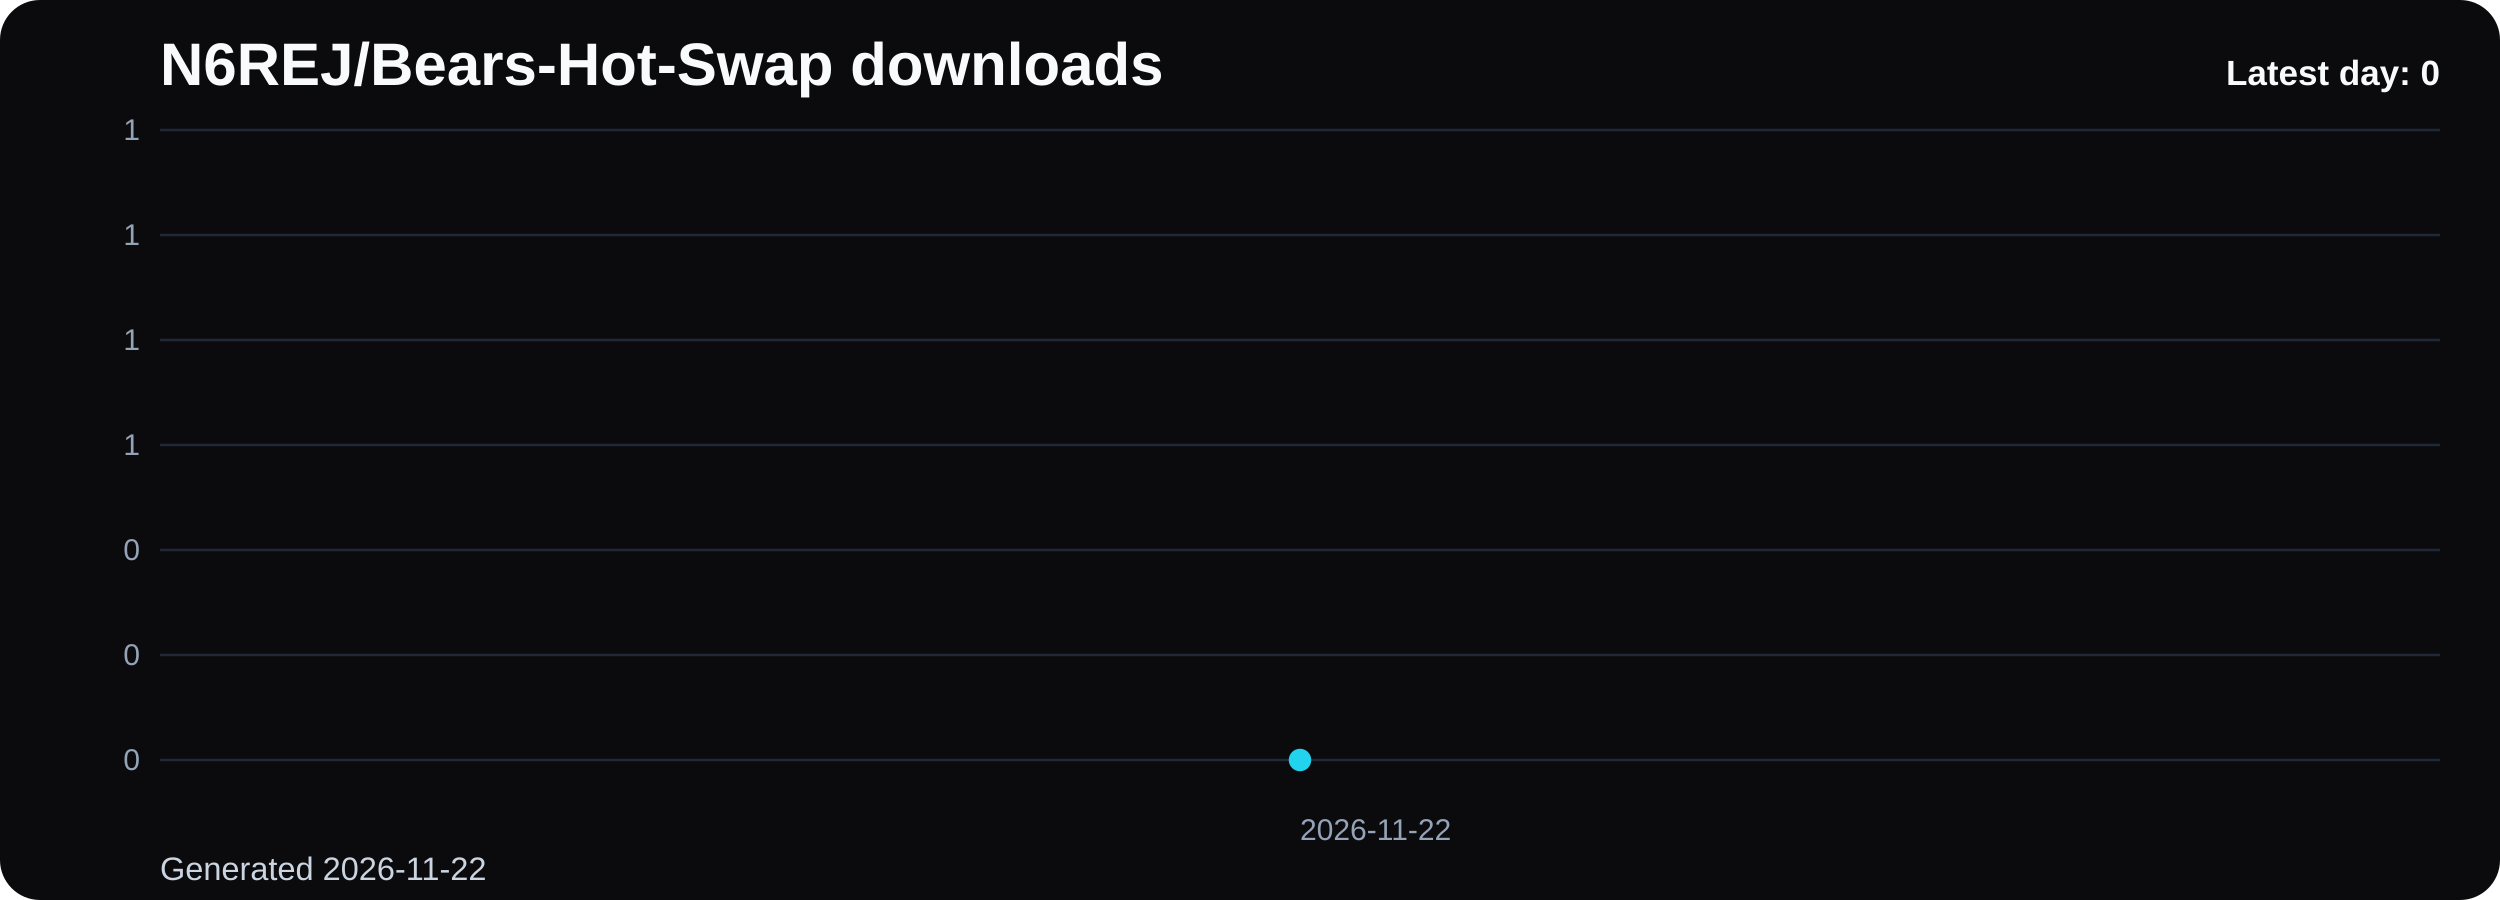
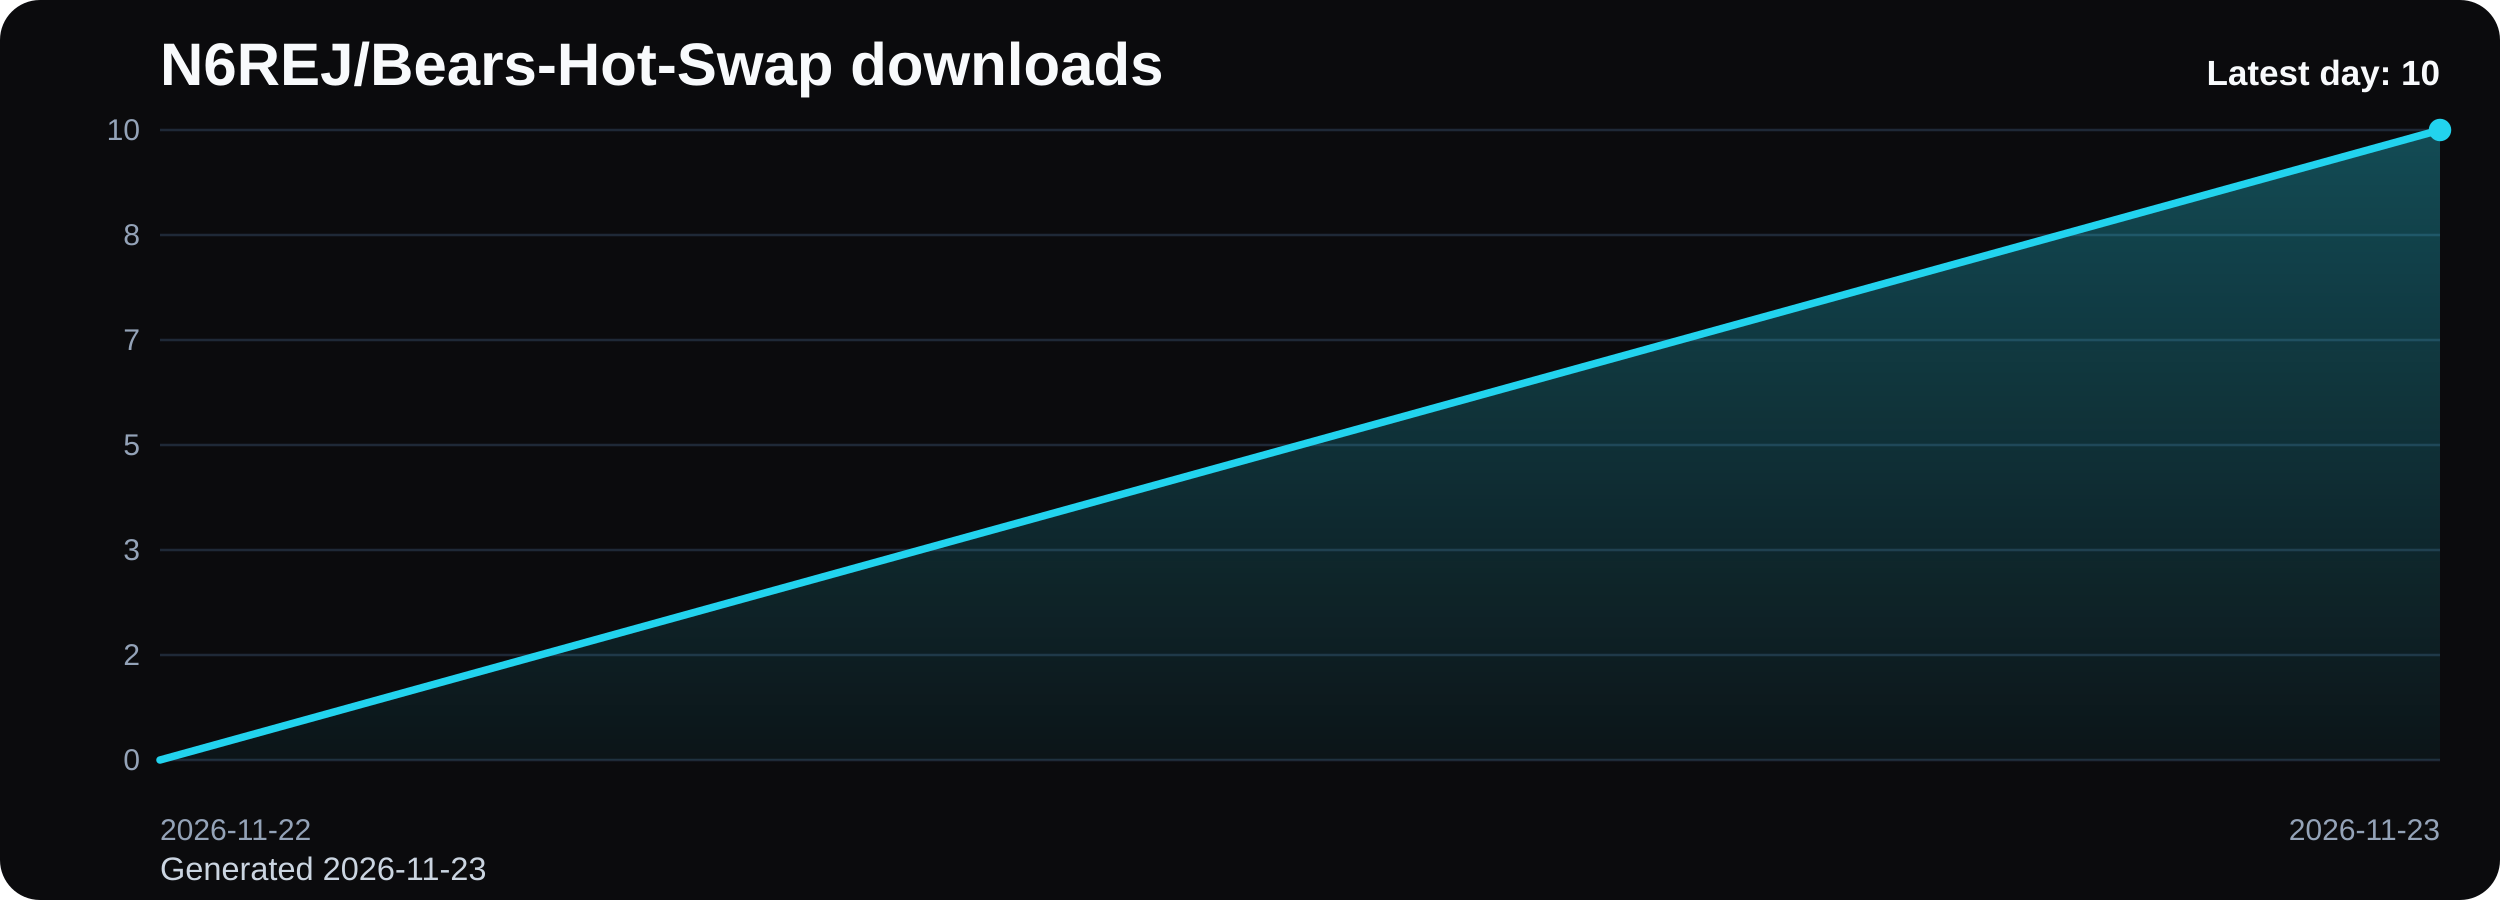
<svg xmlns="http://www.w3.org/2000/svg" viewBox="0 0 1000 360" role="img" aria-label="N6REJ/Bears-Hot-Swap downloads chart">
  <defs>
    <linearGradient id="fill-daily-black" x1="0" y1="0" x2="0" y2="1">
      <stop offset="0%" stop-color="#22d3ee" stop-opacity="0.32" />
      <stop offset="100%" stop-color="#22d3ee" stop-opacity="0.05" />
    </linearGradient>
    <style>
      .bg { fill: #0b0b0d; }
      .title { font: 700 24px Arial, sans-serif; fill: #f8fafc; }
      .sub { font: 400 13px Arial, sans-serif; fill: #cbd5e1; }
      .grid { stroke: #1f2937; stroke-width: 1; }
      .axis { font: 400 12px Arial, sans-serif; fill: #94a3b8; }
      .line { fill: none; stroke: #22d3ee; stroke-width: 3; stroke-linecap: round; stroke-linejoin: round; }
      .dot { fill: #22d3ee; }
      .value { font: 600 11px Arial, sans-serif; fill: #cbd5e1; }
      .latest { font: 700 14px Arial, sans-serif; fill: #f8fafc; }
    </style>
  </defs>
  <rect class="bg" x="0" y="0" width="1000" height="360" rx="16" />
  <text class="title" x="64" y="34">N6REJ/Bears-Hot-Swap downloads</text>
-   <text class="sub" x="64" y="352">Generated 2026-11-22</text>
+   <text class="sub" x="64" y="352">Generated 2026-11-23</text>
  <line x1="64" y1="52.00" x2="976" y2="52.00" class="grid" />
-   <text x="56" y="56.00" text-anchor="end" class="axis">1</text>
+   <text x="56" y="56.00" text-anchor="end" class="axis">10</text>
  <line x1="64" y1="94.00" x2="976" y2="94.00" class="grid" />
-   <text x="56" y="98.00" text-anchor="end" class="axis">1</text>
+   <text x="56" y="98.00" text-anchor="end" class="axis">8</text>
  <line x1="64" y1="136.00" x2="976" y2="136.00" class="grid" />
-   <text x="56" y="140.00" text-anchor="end" class="axis">1</text>
+   <text x="56" y="140.00" text-anchor="end" class="axis">7</text>
  <line x1="64" y1="178.00" x2="976" y2="178.00" class="grid" />
-   <text x="56" y="182.00" text-anchor="end" class="axis">1</text>
+   <text x="56" y="182.00" text-anchor="end" class="axis">5</text>
  <line x1="64" y1="220.00" x2="976" y2="220.00" class="grid" />
-   <text x="56" y="224.00" text-anchor="end" class="axis">0</text>
+   <text x="56" y="224.00" text-anchor="end" class="axis">3</text>
  <line x1="64" y1="262.00" x2="976" y2="262.00" class="grid" />
-   <text x="56" y="266.00" text-anchor="end" class="axis">0</text>
+   <text x="56" y="266.00" text-anchor="end" class="axis">2</text>
  <line x1="64" y1="304.00" x2="976" y2="304.00" class="grid" />
  <text x="56" y="308.00" text-anchor="end" class="axis">0</text>
-   <path d="M 520.00 304 L 520.00 304.00 L 520.00 304 Z" fill="url(#fill-daily-black)" />
-   <polyline class="line" points="520.00,304.00" />
-   <circle class="dot" cx="520.00" cy="304.00" r="4.5" />
-   <text class="axis" x="520.00" y="336" text-anchor="start">2026-11-22</text>
-   <text class="latest" x="976" y="34" text-anchor="end">Latest day: 0</text>
+   <path d="M 64.00 304 L 64.00 304.00 L 976.00 52.00 L 976.00 304 Z" fill="url(#fill-daily-black)" />
+   <polyline class="line" points="64.00,304.00 976.00,52.00" />
+   <circle class="dot" cx="976.00" cy="52.00" r="4.5" />
+   <text class="axis" x="64.00" y="336" text-anchor="start">2026-11-22</text>
+   <text class="axis" x="976.00" y="336" text-anchor="end">2026-11-23</text>
+   <text class="latest" x="976" y="34" text-anchor="end">Latest day: 10</text>
</svg>
